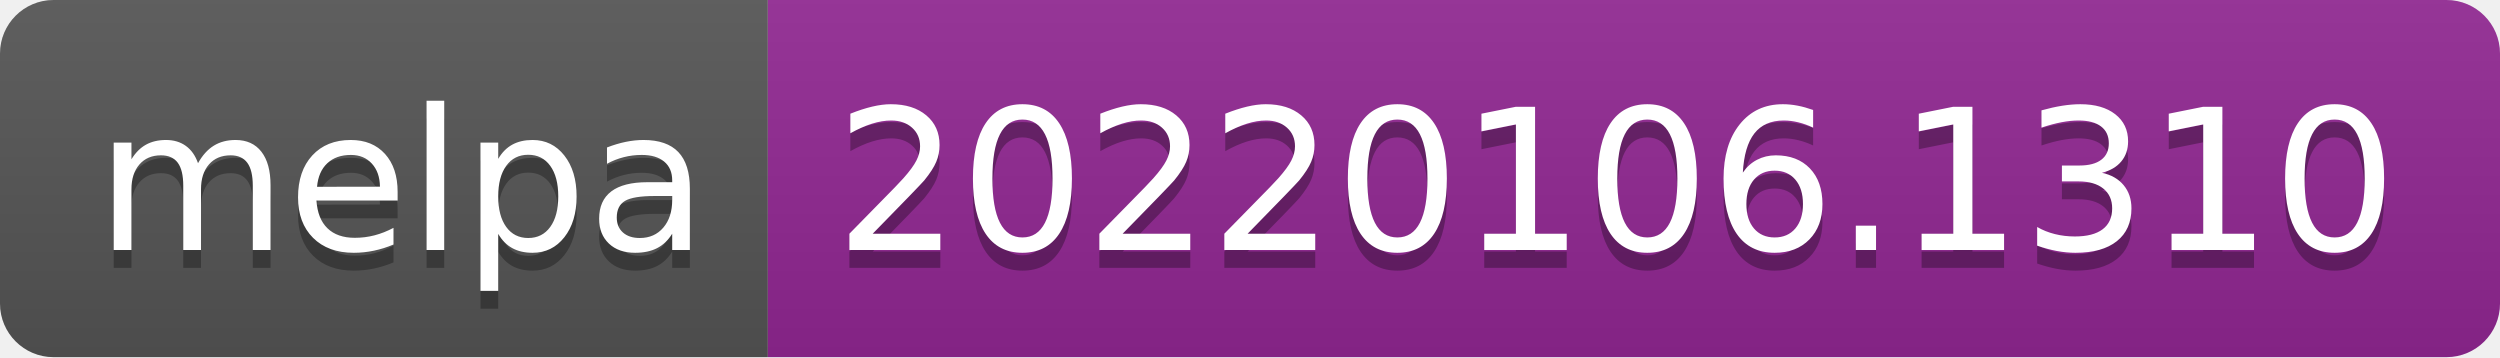
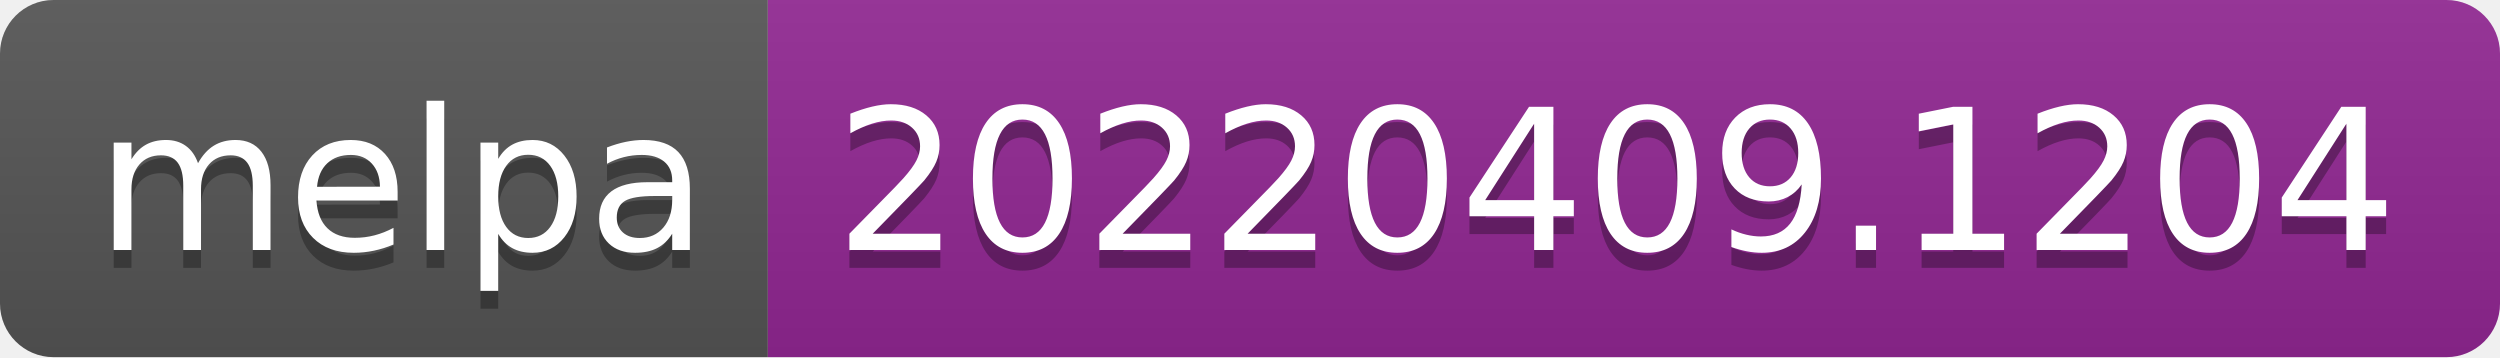
- <svg xmlns="http://www.w3.org/2000/svg" width="140" height="20" role="img" aria-label="melpa: 20220106.1310">
+ <svg xmlns="http://www.w3.org/2000/svg" width="140" height="20" role="img" aria-label="melpa: 20220409.1204">
  <linearGradient id="s" x2="0" y2="100%">
    <stop offset="0" stop-color="#bbb" stop-opacity=".1" />
    <stop offset="1" stop-opacity=".1" />
  </linearGradient>
  <clipPath id="r">
    <rect width="140" height="20" rx="3" fill="#fff" />
  </clipPath>
  <g clip-path="url(#r)">
    <rect width="43" height="20" fill="#555" />
    <rect x="43" width="97" height="20" fill="#922793" />
    <rect width="140" height="20" fill="url(#s)" />
  </g>
  <g fill="#fff" text-anchor="middle" font-family="Verdana,Geneva,DejaVu Sans,sans-serif" text-rendering="geometricPrecision" font-size="110">
    <text aria-hidden="true" x="225" y="150" fill="#010101" fill-opacity=".3" transform="scale(.1)" textLength="330">melpa</text>
    <text x="225" y="140" transform="scale(.1)" fill="#fff" textLength="330">melpa</text>
-     <text aria-hidden="true" x="905" y="150" fill="#010101" fill-opacity=".3" transform="scale(.1)" textLength="870">20220106.1310</text>
-     <text x="905" y="140" transform="scale(.1)" fill="#fff" textLength="870">20220106.1310</text>
+     <text aria-hidden="true" x="905" y="150" fill="#010101" fill-opacity=".3" transform="scale(.1)" textLength="870">20220409.1204</text>
+     <text x="905" y="140" transform="scale(.1)" fill="#fff" textLength="870">20220409.1204</text>
  </g>
</svg>
